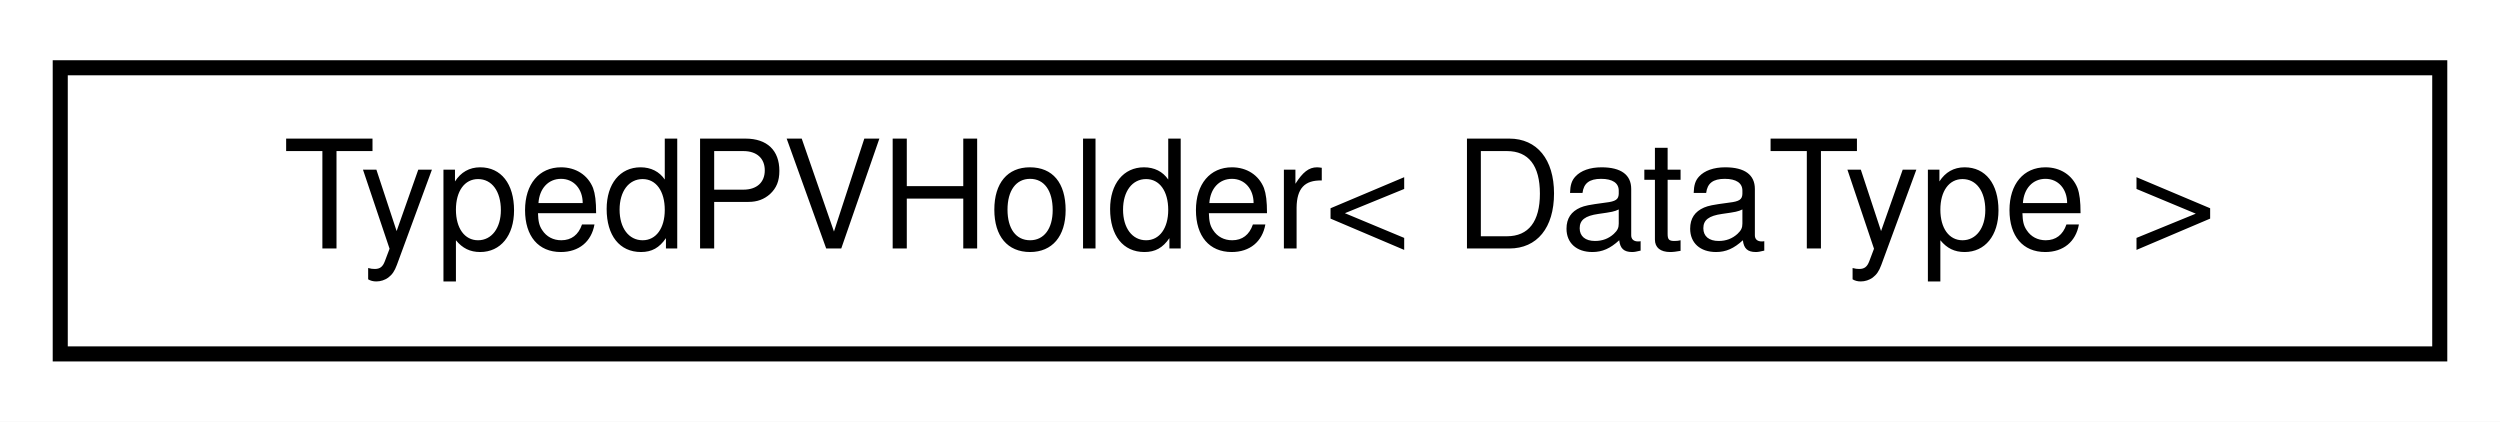
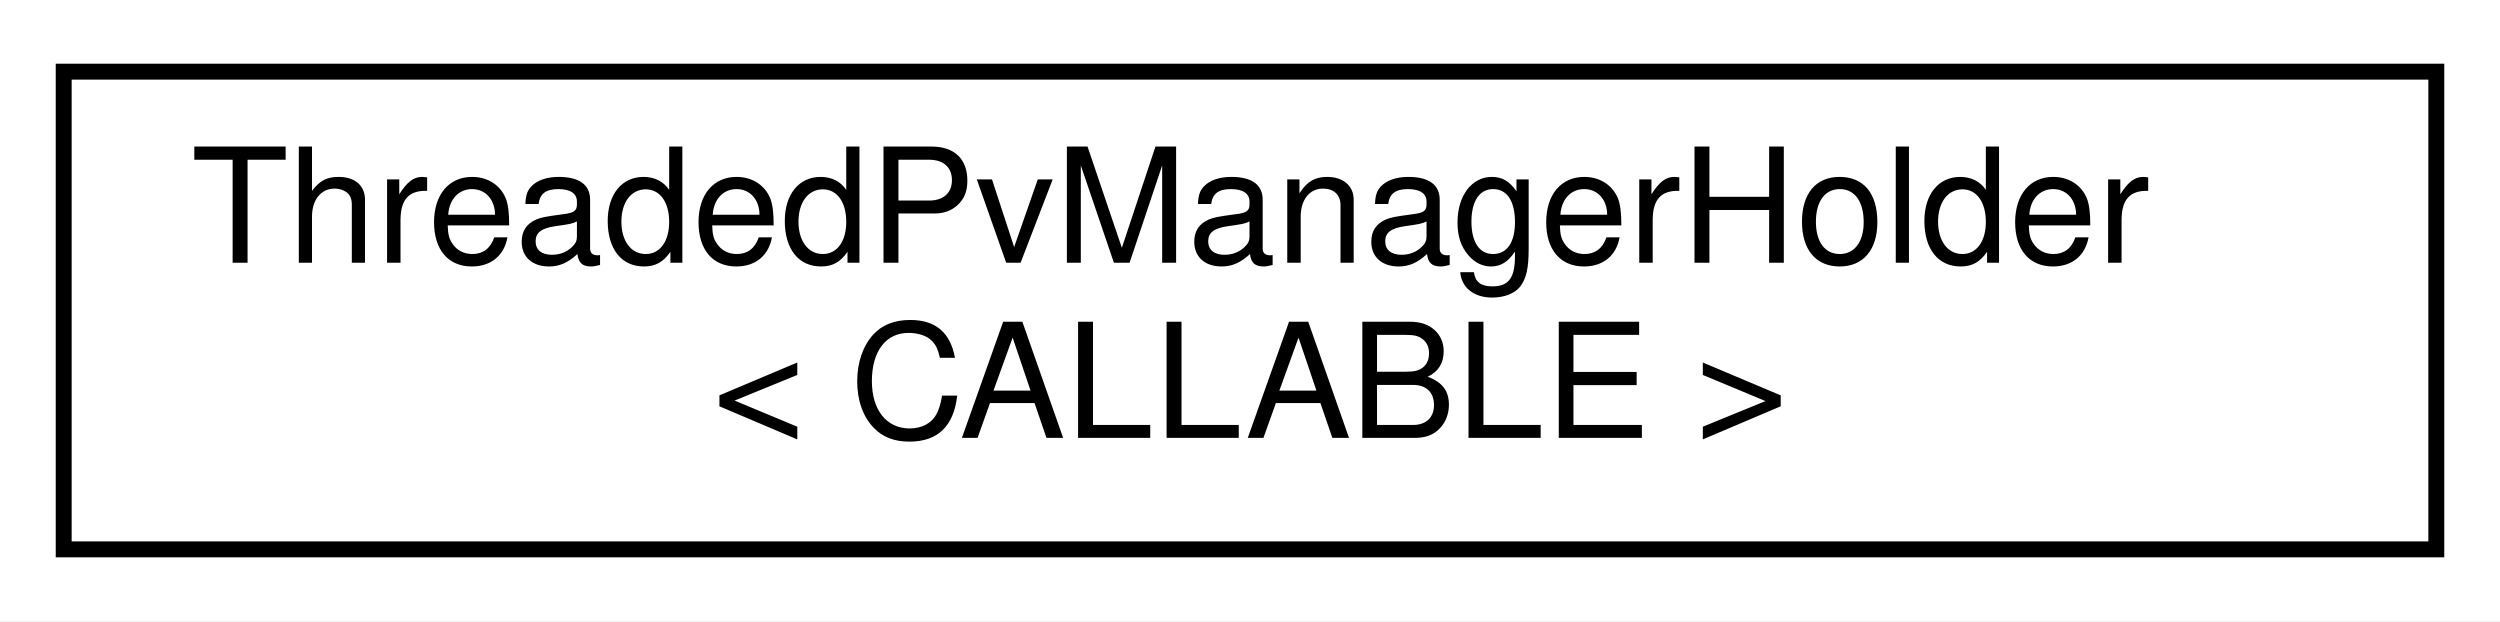
- <svg xmlns="http://www.w3.org/2000/svg" xmlns:xlink="http://www.w3.org/1999/xlink" width="166pt" height="28pt" viewBox="0.00 0.00 166.00 28.00">
-   <g id="graph0" class="graph" transform="scale(1 1) rotate(0) translate(4 24)">
-     <polygon fill="white" stroke="transparent" points="-4,4 -4,-24 162,-24 162,4 -4,4" />
+ <svg xmlns="http://www.w3.org/2000/svg" xmlns:xlink="http://www.w3.org/1999/xlink" width="157pt" height="39pt" viewBox="0.00 0.00 157.00 39.00">
+   <g id="graph0" class="graph" transform="scale(1 1) rotate(0) translate(4 35)">
+     <polygon fill="white" stroke="transparent" points="-4,4 -4,-35 153,-35 153,4 -4,4" />
    <g id="node1" class="node">
      <g id="a_node1">
-         <a xlink:href="struct_typed_p_v_holder.html" target="_top" xlink:title=" ">
-           <polygon fill="white" stroke="black" points="0,-0.5 0,-19.5 158,-19.5 158,-0.5 0,-0.5" />
-           <text text-anchor="middle" x="79" y="-7.5" font-family="Helvetica,sans-Serif" font-size="10.00">TypedPVHolder&lt; DataType &gt;</text>
+         <a xlink:href="struct_threaded_pv_manager_holder.html" target="_top" xlink:title=" ">
+           <polygon fill="white" stroke="black" points="0,-0.5 0,-30.5 149,-30.5 149,-0.5 0,-0.5" />
+           <text text-anchor="start" x="8" y="-18.5" font-family="Helvetica,sans-Serif" font-size="10.00">ThreadedPvManagerHolder</text>
+           <text text-anchor="middle" x="74.5" y="-7.5" font-family="Helvetica,sans-Serif" font-size="10.00">&lt; CALLABLE &gt;</text>
        </a>
      </g>
    </g>
  </g>
</svg>
